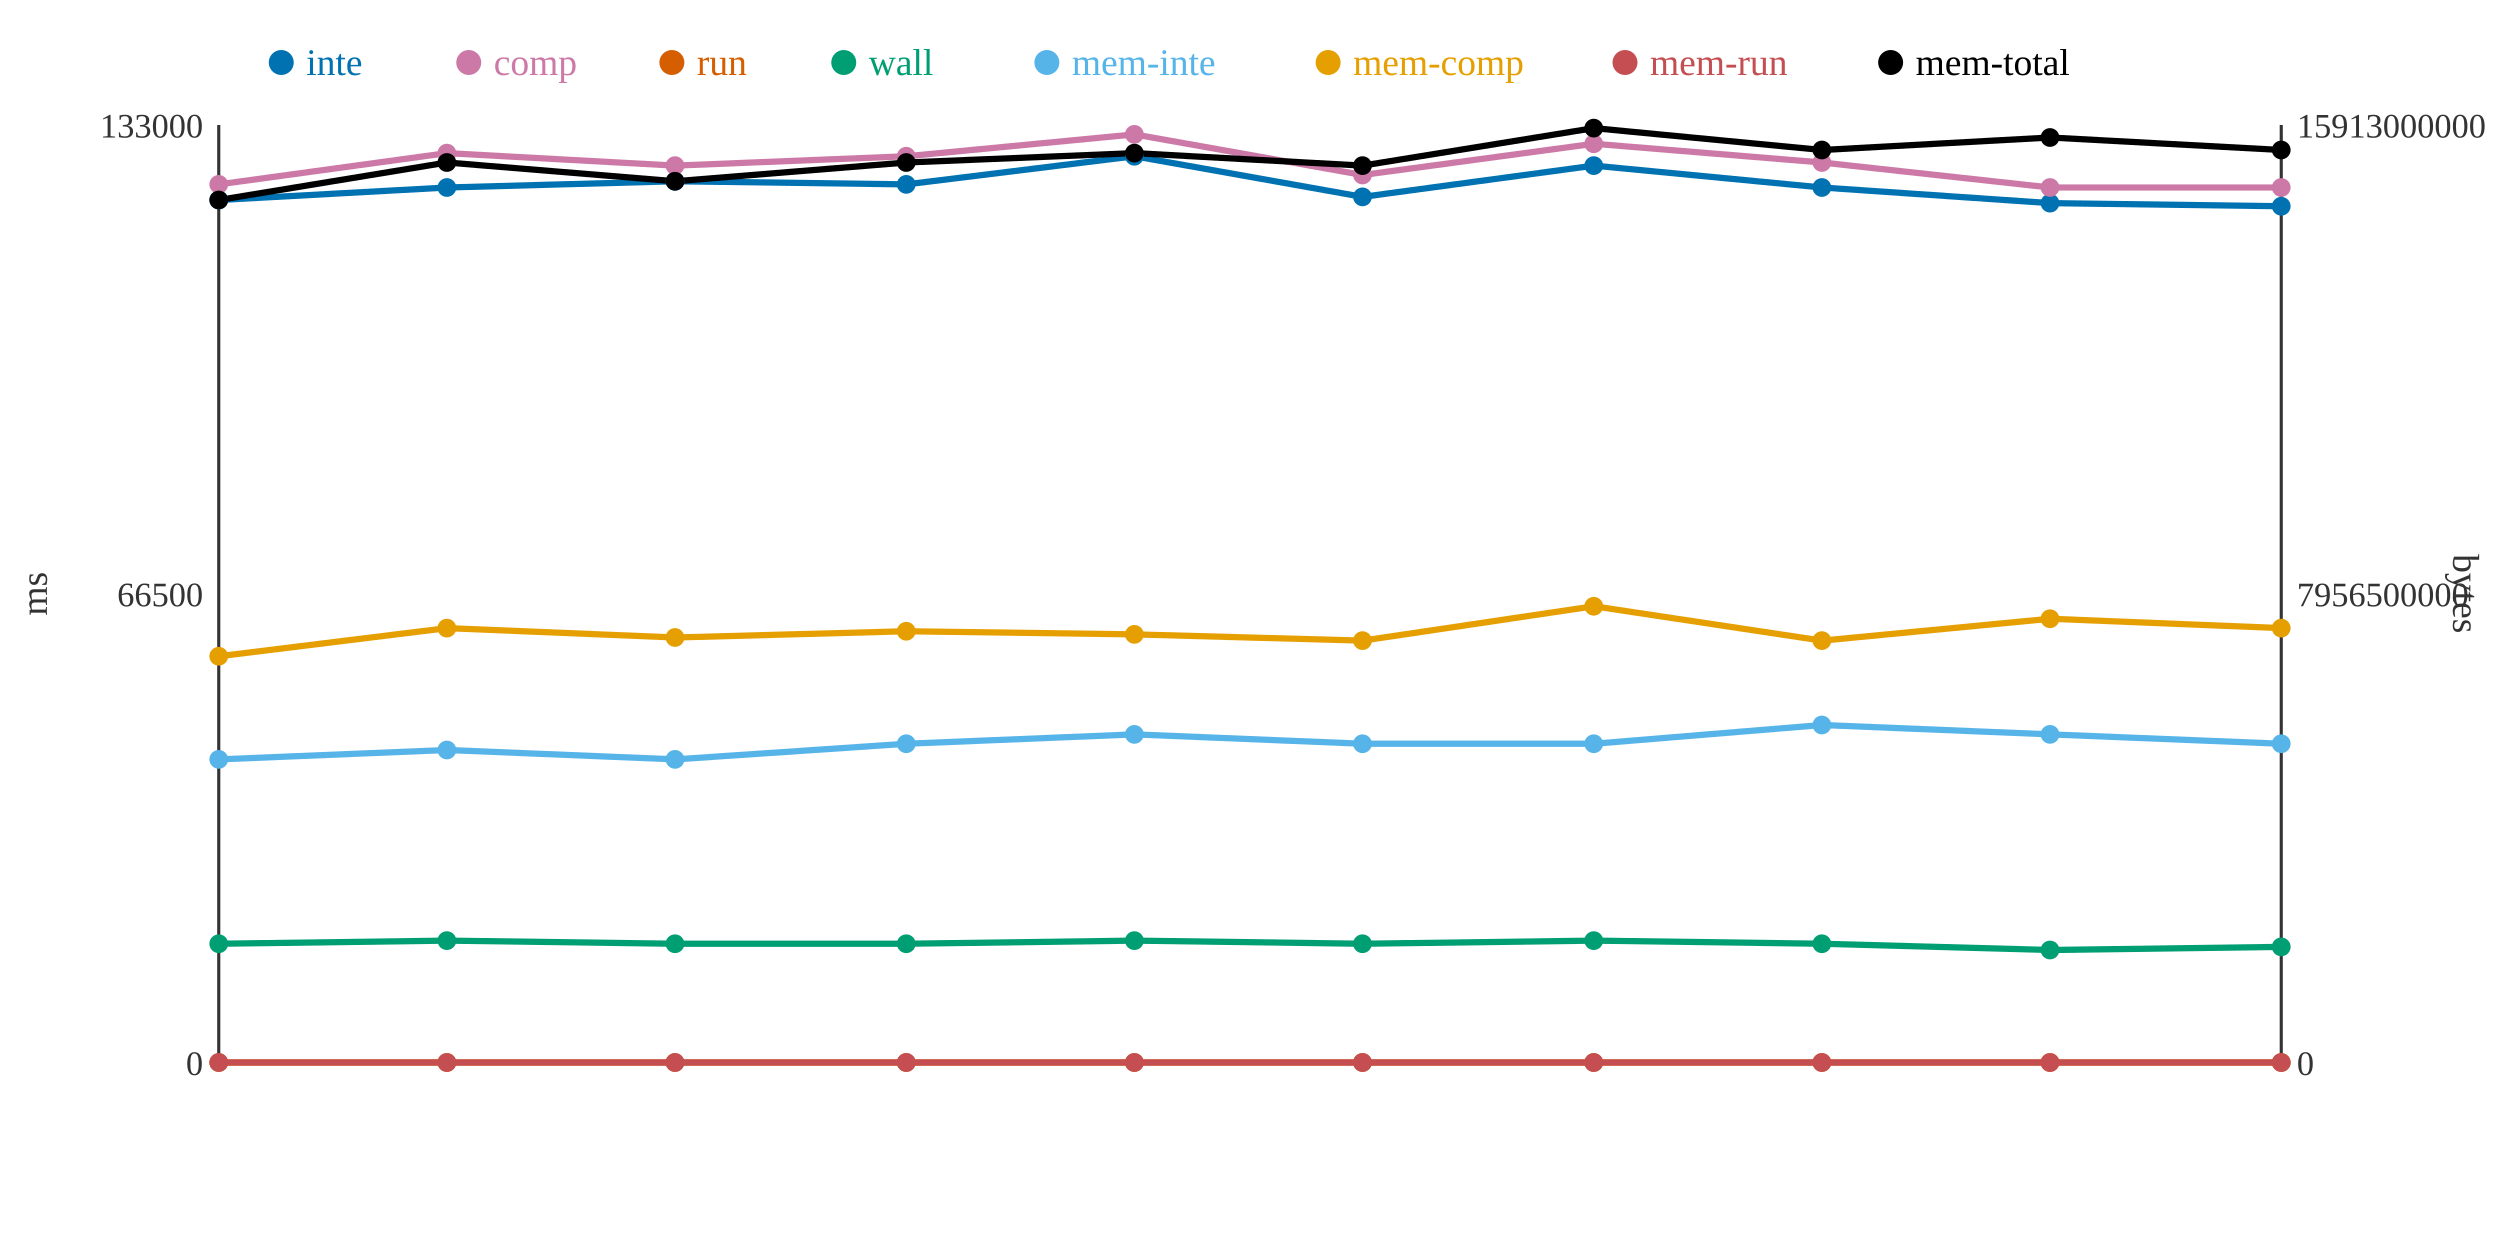
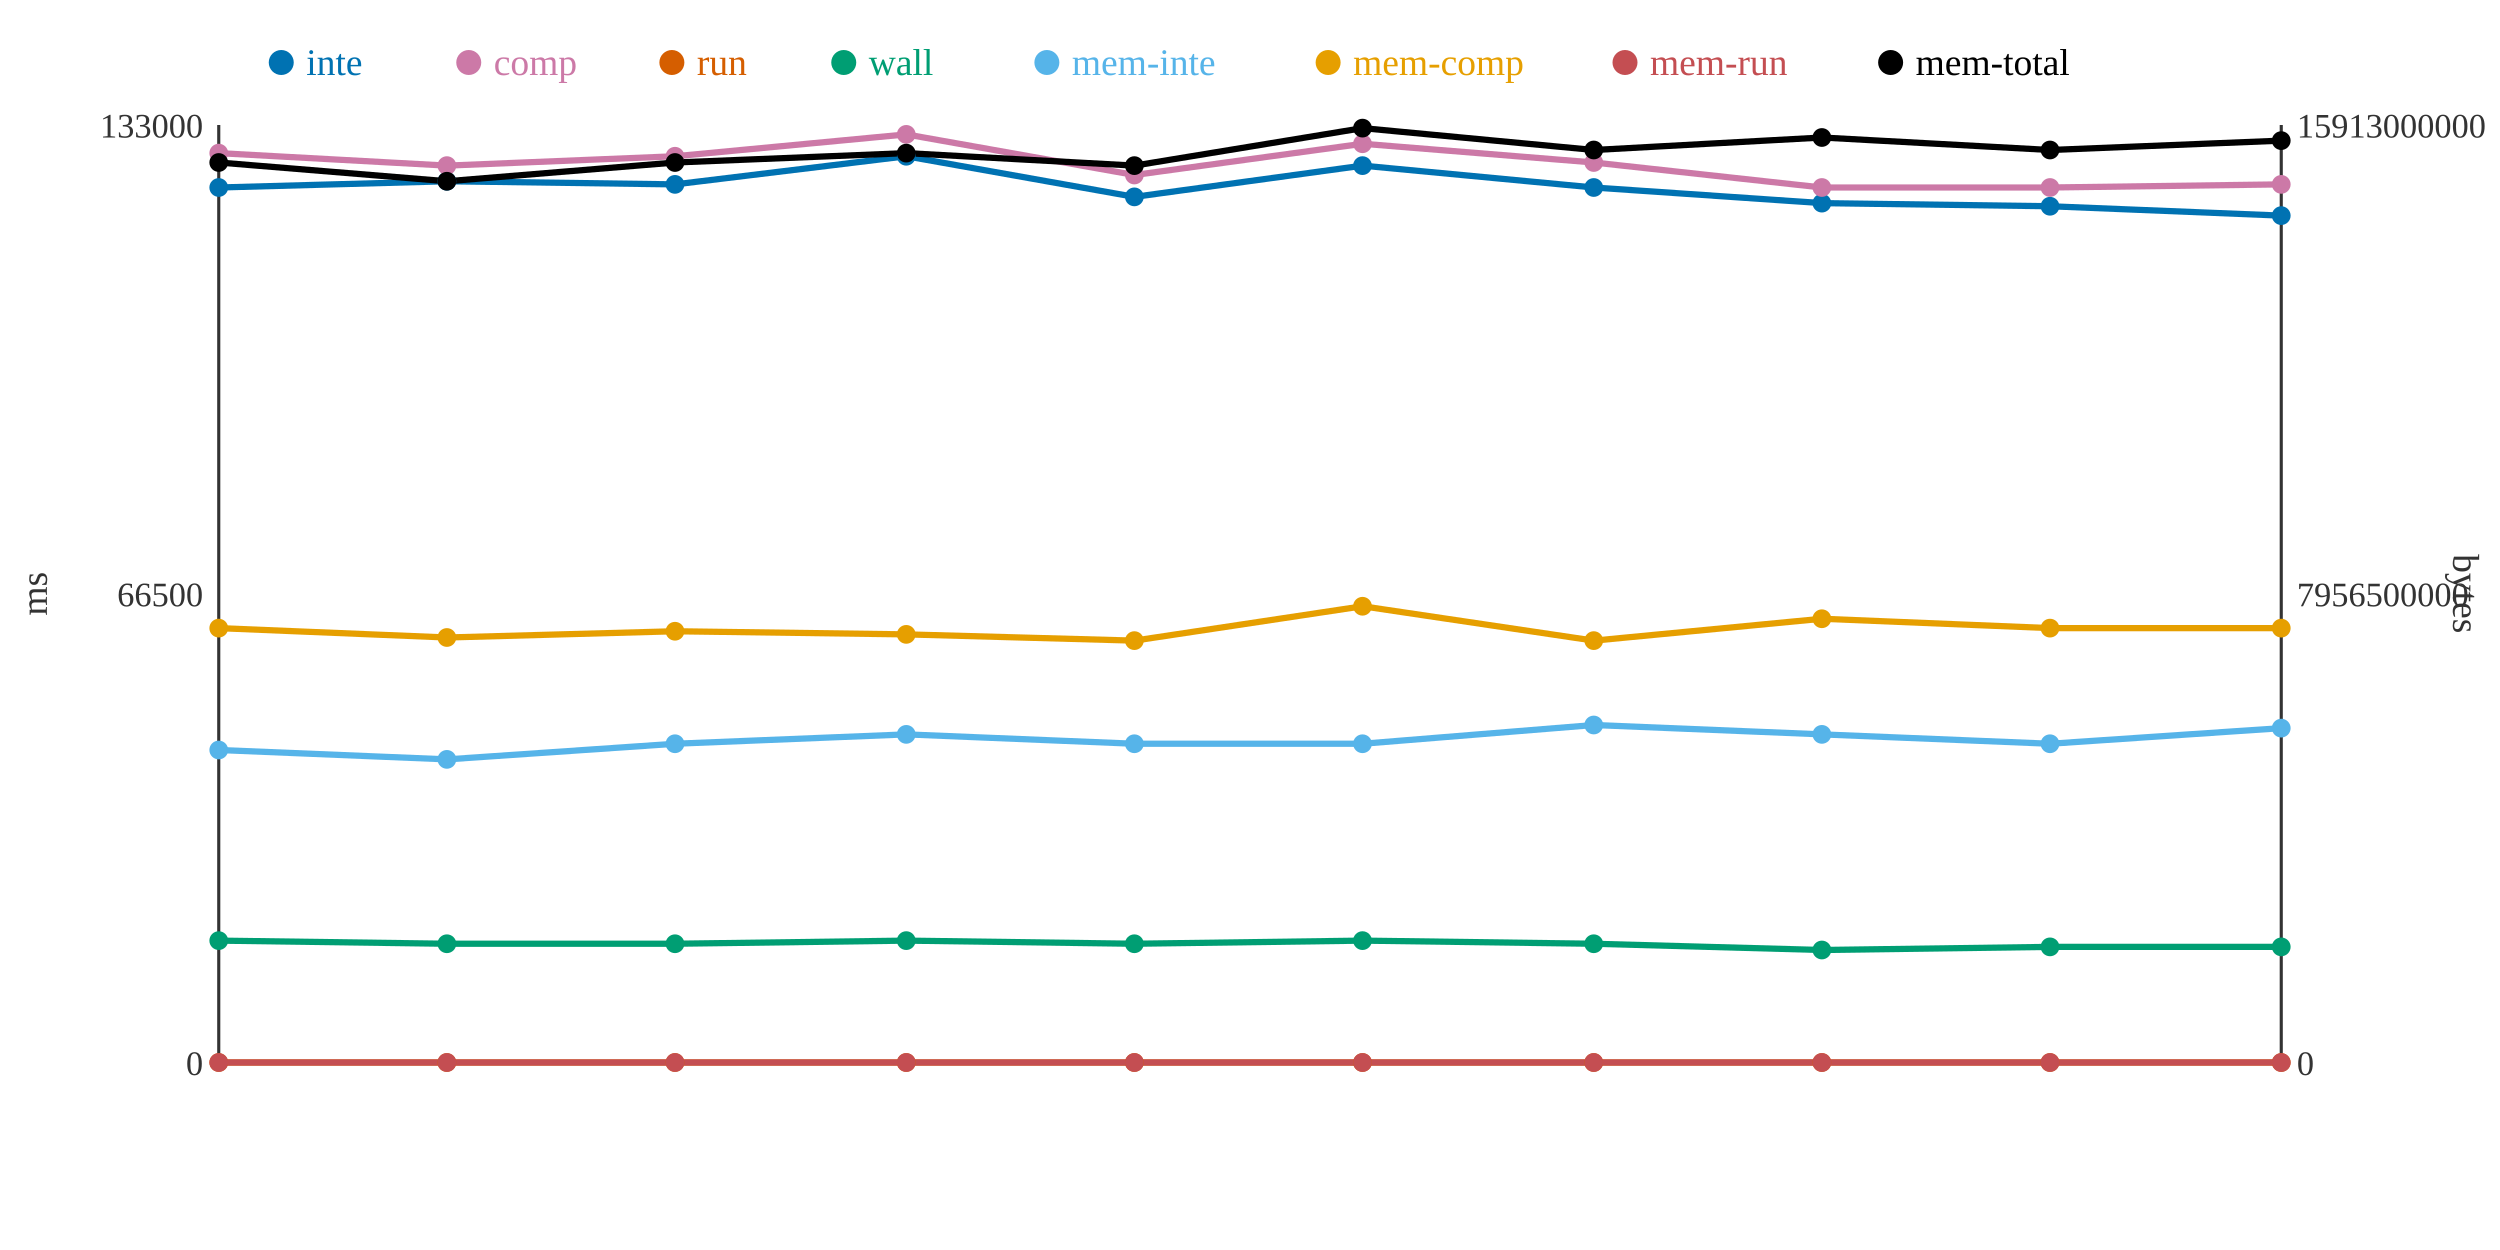
<svg xmlns="http://www.w3.org/2000/svg" width="800" height="400">
  <rect width="800" height="400" fill="white" />
  <line x1="70" y1="40" x2="70" y2="340" stroke="#333" stroke-width="1" />
  <line x1="70" y1="340" x2="730" y2="340" stroke="#333" stroke-width="1" />
  <line x1="730" y1="40" x2="730" y2="340" stroke="#333" stroke-width="1" />
  <text x="65" y="344" text-anchor="end" font-size="11" fill="#333">0</text>
  <text x="65" y="194" text-anchor="end" font-size="11" fill="#333">66500</text>
  <text x="65" y="44" text-anchor="end" font-size="11" fill="#333">133000</text>
  <text x="15" y="190" text-anchor="middle" font-size="12" fill="#333" transform="rotate(-90 15 190)">ms</text>
  <text x="735" y="344" text-anchor="start" font-size="11" fill="#333">0</text>
  <text x="735" y="194" text-anchor="start" font-size="11" fill="#333">7956500000</text>
  <text x="735" y="44" text-anchor="start" font-size="11" fill="#333">15913000000</text>
  <text x="785" y="190" text-anchor="middle" font-size="12" fill="#333" transform="rotate(90 785 190)">bytes</text>
-   <polyline points="70,64 143,60 216,58 290,59 363,50 436,63 510,53 583,60 656,65 730,66" fill="none" stroke="#0072B2" stroke-width="2" />
-   <polyline points="70,59 143,49 216,53 290,50 363,43 436,56 510,46 583,52 656,60 730,60" fill="none" stroke="#CC79A7" stroke-width="2" />
+   <polyline points="70,60 143,58 216,59 290,50 363,63 436,53 510,60 583,65 656,66 730,69" fill="none" stroke="#0072B2" stroke-width="2" />
+   <polyline points="70,49 143,53 216,50 290,43 363,56 436,46 510,52 583,60 656,60 730,59" fill="none" stroke="#CC79A7" stroke-width="2" />
  <polyline points="70,340 143,340 216,340 290,340 363,340 436,340 510,340 583,340 656,340 730,340" fill="none" stroke="#D55E00" stroke-width="2" />
-   <polyline points="70,302 143,301 216,302 290,302 363,301 436,302 510,301 583,302 656,304 730,303" fill="none" stroke="#009E73" stroke-width="2" />
-   <polyline points="70,243 143,240 216,243 290,238 363,235 436,238 510,238 583,232 656,235 730,238" fill="none" stroke="#56B4E9" stroke-width="2" />
-   <polyline points="70,210 143,201 216,204 290,202 363,203 436,205 510,194 583,205 656,198 730,201" fill="none" stroke="#E69F00" stroke-width="2" />
+   <polyline points="70,301 143,302 216,302 290,301 363,302 436,301 510,302 583,304 656,303 730,303" fill="none" stroke="#009E73" stroke-width="2" />
+   <polyline points="70,240 143,243 216,238 290,235 363,238 436,238 510,232 583,235 656,238 730,233" fill="none" stroke="#56B4E9" stroke-width="2" />
+   <polyline points="70,201 143,204 216,202 290,203 363,205 436,194 510,205 583,198 656,201 730,201" fill="none" stroke="#E69F00" stroke-width="2" />
  <polyline points="70,340 143,340 216,340 290,340 363,340 436,340 510,340 583,340 656,340 730,340" fill="none" stroke="#C44E52" stroke-width="2" />
-   <polyline points="70,64 143,52 216,58 290,52 363,49 436,53 510,41 583,48 656,44 730,48" fill="none" stroke="#000000" stroke-width="2" />
-   <circle cx="70" cy="64" r="3" fill="#0072B2" />
-   <circle cx="70" cy="59" r="3" fill="#CC79A7" />
+   <polyline points="70,52 143,58 216,52 290,49 363,53 436,41 510,48 583,44 656,48 730,45" fill="none" stroke="#000000" stroke-width="2" />
+   <circle cx="70" cy="60" r="3" fill="#0072B2" />
+   <circle cx="70" cy="49" r="3" fill="#CC79A7" />
  <circle cx="70" cy="340" r="3" fill="#D55E00" />
-   <circle cx="70" cy="302" r="3" fill="#009E73" />
-   <circle cx="70" cy="243" r="3" fill="#56B4E9" />
-   <circle cx="70" cy="210" r="3" fill="#E69F00" />
+   <circle cx="70" cy="301" r="3" fill="#009E73" />
+   <circle cx="70" cy="240" r="3" fill="#56B4E9" />
+   <circle cx="70" cy="201" r="3" fill="#E69F00" />
  <circle cx="70" cy="340" r="3" fill="#C44E52" />
-   <circle cx="70" cy="64" r="3" fill="#000000" />
-   <circle cx="143" cy="60" r="3" fill="#0072B2" />
-   <circle cx="143" cy="49" r="3" fill="#CC79A7" />
+   <circle cx="70" cy="52" r="3" fill="#000000" />
+   <circle cx="143" cy="58" r="3" fill="#0072B2" />
+   <circle cx="143" cy="53" r="3" fill="#CC79A7" />
  <circle cx="143" cy="340" r="3" fill="#D55E00" />
-   <circle cx="143" cy="301" r="3" fill="#009E73" />
-   <circle cx="143" cy="240" r="3" fill="#56B4E9" />
-   <circle cx="143" cy="201" r="3" fill="#E69F00" />
+   <circle cx="143" cy="302" r="3" fill="#009E73" />
+   <circle cx="143" cy="243" r="3" fill="#56B4E9" />
+   <circle cx="143" cy="204" r="3" fill="#E69F00" />
  <circle cx="143" cy="340" r="3" fill="#C44E52" />
-   <circle cx="143" cy="52" r="3" fill="#000000" />
-   <circle cx="216" cy="58" r="3" fill="#0072B2" />
-   <circle cx="216" cy="53" r="3" fill="#CC79A7" />
+   <circle cx="143" cy="58" r="3" fill="#000000" />
+   <circle cx="216" cy="59" r="3" fill="#0072B2" />
+   <circle cx="216" cy="50" r="3" fill="#CC79A7" />
  <circle cx="216" cy="340" r="3" fill="#D55E00" />
  <circle cx="216" cy="302" r="3" fill="#009E73" />
-   <circle cx="216" cy="243" r="3" fill="#56B4E9" />
-   <circle cx="216" cy="204" r="3" fill="#E69F00" />
+   <circle cx="216" cy="238" r="3" fill="#56B4E9" />
+   <circle cx="216" cy="202" r="3" fill="#E69F00" />
  <circle cx="216" cy="340" r="3" fill="#C44E52" />
-   <circle cx="216" cy="58" r="3" fill="#000000" />
-   <circle cx="290" cy="59" r="3" fill="#0072B2" />
-   <circle cx="290" cy="50" r="3" fill="#CC79A7" />
+   <circle cx="216" cy="52" r="3" fill="#000000" />
+   <circle cx="290" cy="50" r="3" fill="#0072B2" />
+   <circle cx="290" cy="43" r="3" fill="#CC79A7" />
  <circle cx="290" cy="340" r="3" fill="#D55E00" />
-   <circle cx="290" cy="302" r="3" fill="#009E73" />
-   <circle cx="290" cy="238" r="3" fill="#56B4E9" />
-   <circle cx="290" cy="202" r="3" fill="#E69F00" />
+   <circle cx="290" cy="301" r="3" fill="#009E73" />
+   <circle cx="290" cy="235" r="3" fill="#56B4E9" />
+   <circle cx="290" cy="203" r="3" fill="#E69F00" />
  <circle cx="290" cy="340" r="3" fill="#C44E52" />
-   <circle cx="290" cy="52" r="3" fill="#000000" />
-   <circle cx="363" cy="50" r="3" fill="#0072B2" />
-   <circle cx="363" cy="43" r="3" fill="#CC79A7" />
+   <circle cx="290" cy="49" r="3" fill="#000000" />
+   <circle cx="363" cy="63" r="3" fill="#0072B2" />
+   <circle cx="363" cy="56" r="3" fill="#CC79A7" />
  <circle cx="363" cy="340" r="3" fill="#D55E00" />
-   <circle cx="363" cy="301" r="3" fill="#009E73" />
-   <circle cx="363" cy="235" r="3" fill="#56B4E9" />
-   <circle cx="363" cy="203" r="3" fill="#E69F00" />
+   <circle cx="363" cy="302" r="3" fill="#009E73" />
+   <circle cx="363" cy="238" r="3" fill="#56B4E9" />
+   <circle cx="363" cy="205" r="3" fill="#E69F00" />
  <circle cx="363" cy="340" r="3" fill="#C44E52" />
-   <circle cx="363" cy="49" r="3" fill="#000000" />
-   <circle cx="436" cy="63" r="3" fill="#0072B2" />
-   <circle cx="436" cy="56" r="3" fill="#CC79A7" />
+   <circle cx="363" cy="53" r="3" fill="#000000" />
+   <circle cx="436" cy="53" r="3" fill="#0072B2" />
+   <circle cx="436" cy="46" r="3" fill="#CC79A7" />
  <circle cx="436" cy="340" r="3" fill="#D55E00" />
-   <circle cx="436" cy="302" r="3" fill="#009E73" />
+   <circle cx="436" cy="301" r="3" fill="#009E73" />
  <circle cx="436" cy="238" r="3" fill="#56B4E9" />
-   <circle cx="436" cy="205" r="3" fill="#E69F00" />
+   <circle cx="436" cy="194" r="3" fill="#E69F00" />
  <circle cx="436" cy="340" r="3" fill="#C44E52" />
-   <circle cx="436" cy="53" r="3" fill="#000000" />
-   <circle cx="510" cy="53" r="3" fill="#0072B2" />
-   <circle cx="510" cy="46" r="3" fill="#CC79A7" />
+   <circle cx="436" cy="41" r="3" fill="#000000" />
+   <circle cx="510" cy="60" r="3" fill="#0072B2" />
+   <circle cx="510" cy="52" r="3" fill="#CC79A7" />
  <circle cx="510" cy="340" r="3" fill="#D55E00" />
-   <circle cx="510" cy="301" r="3" fill="#009E73" />
-   <circle cx="510" cy="238" r="3" fill="#56B4E9" />
-   <circle cx="510" cy="194" r="3" fill="#E69F00" />
+   <circle cx="510" cy="302" r="3" fill="#009E73" />
+   <circle cx="510" cy="232" r="3" fill="#56B4E9" />
+   <circle cx="510" cy="205" r="3" fill="#E69F00" />
  <circle cx="510" cy="340" r="3" fill="#C44E52" />
-   <circle cx="510" cy="41" r="3" fill="#000000" />
-   <circle cx="583" cy="60" r="3" fill="#0072B2" />
-   <circle cx="583" cy="52" r="3" fill="#CC79A7" />
+   <circle cx="510" cy="48" r="3" fill="#000000" />
+   <circle cx="583" cy="65" r="3" fill="#0072B2" />
+   <circle cx="583" cy="60" r="3" fill="#CC79A7" />
  <circle cx="583" cy="340" r="3" fill="#D55E00" />
-   <circle cx="583" cy="302" r="3" fill="#009E73" />
-   <circle cx="583" cy="232" r="3" fill="#56B4E9" />
-   <circle cx="583" cy="205" r="3" fill="#E69F00" />
+   <circle cx="583" cy="304" r="3" fill="#009E73" />
+   <circle cx="583" cy="235" r="3" fill="#56B4E9" />
+   <circle cx="583" cy="198" r="3" fill="#E69F00" />
  <circle cx="583" cy="340" r="3" fill="#C44E52" />
-   <circle cx="583" cy="48" r="3" fill="#000000" />
-   <circle cx="656" cy="65" r="3" fill="#0072B2" />
+   <circle cx="583" cy="44" r="3" fill="#000000" />
+   <circle cx="656" cy="66" r="3" fill="#0072B2" />
  <circle cx="656" cy="60" r="3" fill="#CC79A7" />
  <circle cx="656" cy="340" r="3" fill="#D55E00" />
-   <circle cx="656" cy="304" r="3" fill="#009E73" />
-   <circle cx="656" cy="235" r="3" fill="#56B4E9" />
-   <circle cx="656" cy="198" r="3" fill="#E69F00" />
+   <circle cx="656" cy="303" r="3" fill="#009E73" />
+   <circle cx="656" cy="238" r="3" fill="#56B4E9" />
+   <circle cx="656" cy="201" r="3" fill="#E69F00" />
  <circle cx="656" cy="340" r="3" fill="#C44E52" />
-   <circle cx="656" cy="44" r="3" fill="#000000" />
-   <circle cx="730" cy="66" r="3" fill="#0072B2" />
-   <circle cx="730" cy="60" r="3" fill="#CC79A7" />
+   <circle cx="656" cy="48" r="3" fill="#000000" />
+   <circle cx="730" cy="69" r="3" fill="#0072B2" />
+   <circle cx="730" cy="59" r="3" fill="#CC79A7" />
  <circle cx="730" cy="340" r="3" fill="#D55E00" />
  <circle cx="730" cy="303" r="3" fill="#009E73" />
-   <circle cx="730" cy="238" r="3" fill="#56B4E9" />
+   <circle cx="730" cy="233" r="3" fill="#56B4E9" />
  <circle cx="730" cy="201" r="3" fill="#E69F00" />
  <circle cx="730" cy="340" r="3" fill="#C44E52" />
-   <circle cx="730" cy="48" r="3" fill="#000000" />
+   <circle cx="730" cy="45" r="3" fill="#000000" />
  <circle cx="90" cy="20" r="4" fill="#0072B2" />
  <text x="98" y="24" text-anchor="start" font-size="12" fill="#0072B2">inte</text>
  <circle cx="150" cy="20" r="4" fill="#CC79A7" />
  <text x="158" y="24" text-anchor="start" font-size="12" fill="#CC79A7">comp</text>
  <circle cx="215" cy="20" r="4" fill="#D55E00" />
  <text x="223" y="24" text-anchor="start" font-size="12" fill="#D55E00">run</text>
  <circle cx="270" cy="20" r="4" fill="#009E73" />
  <text x="278" y="24" text-anchor="start" font-size="12" fill="#009E73">wall</text>
  <circle cx="335" cy="20" r="4" fill="#56B4E9" />
  <text x="343" y="24" text-anchor="start" font-size="12" fill="#56B4E9">mem-inte</text>
  <circle cx="425" cy="20" r="4" fill="#E69F00" />
  <text x="433" y="24" text-anchor="start" font-size="12" fill="#E69F00">mem-comp</text>
  <circle cx="520" cy="20" r="4" fill="#C44E52" />
  <text x="528" y="24" text-anchor="start" font-size="12" fill="#C44E52">mem-run</text>
  <circle cx="605" cy="20" r="4" fill="#000000" />
  <text x="613" y="24" text-anchor="start" font-size="12" fill="#000000">mem-total</text>
</svg>
